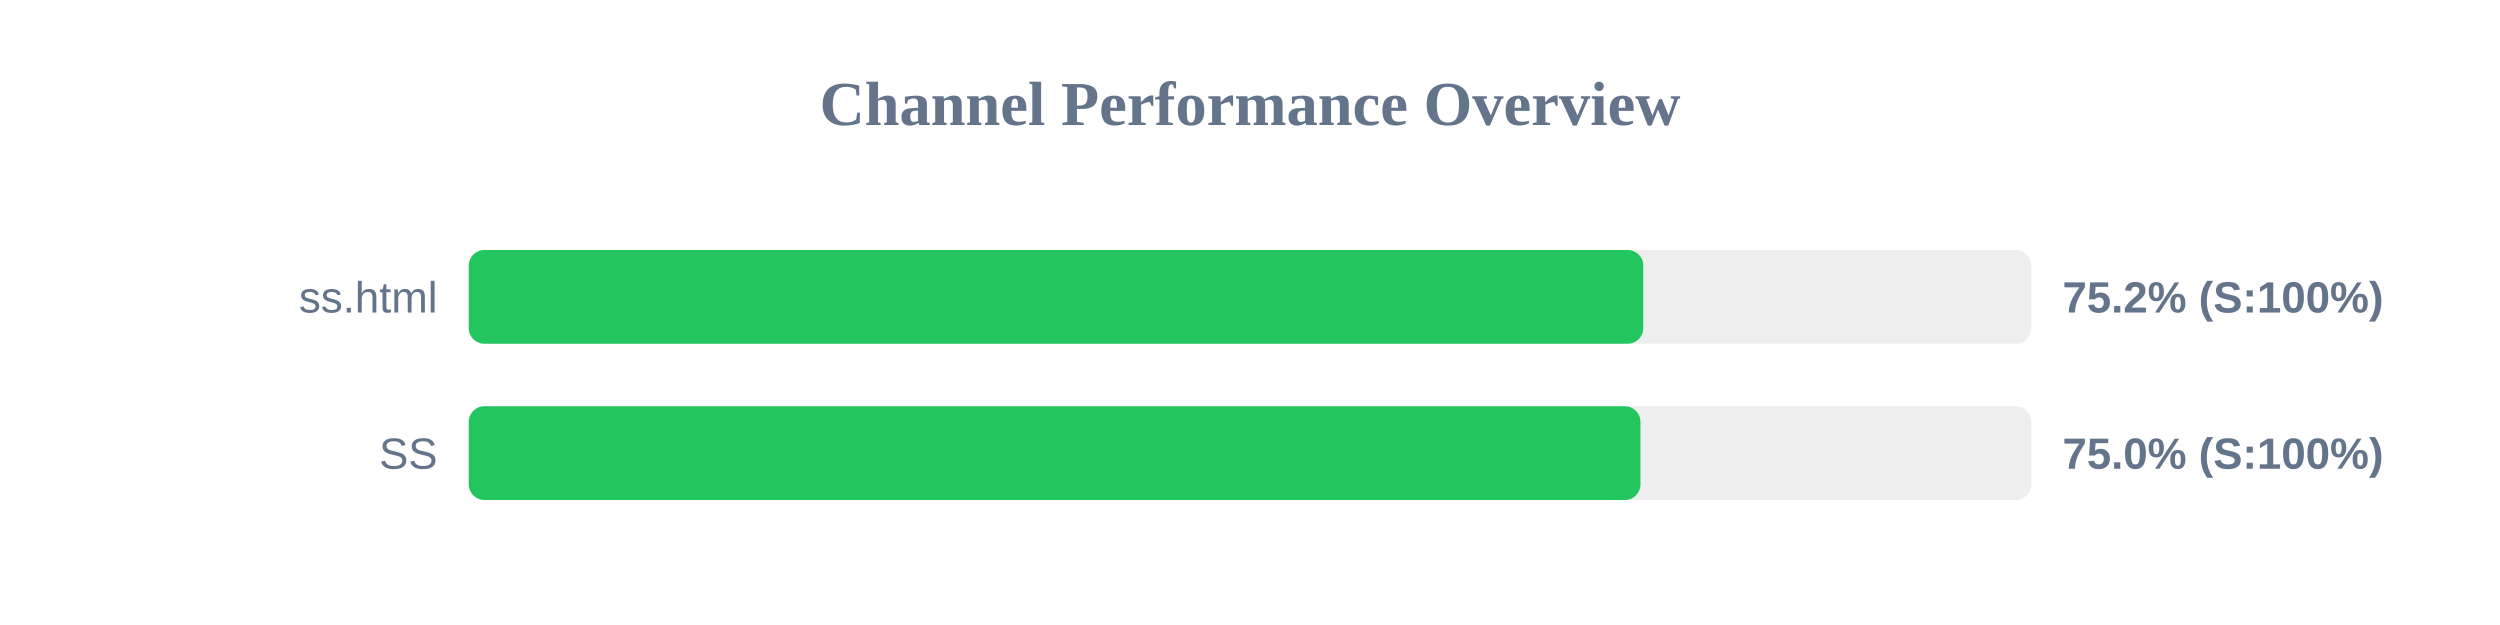
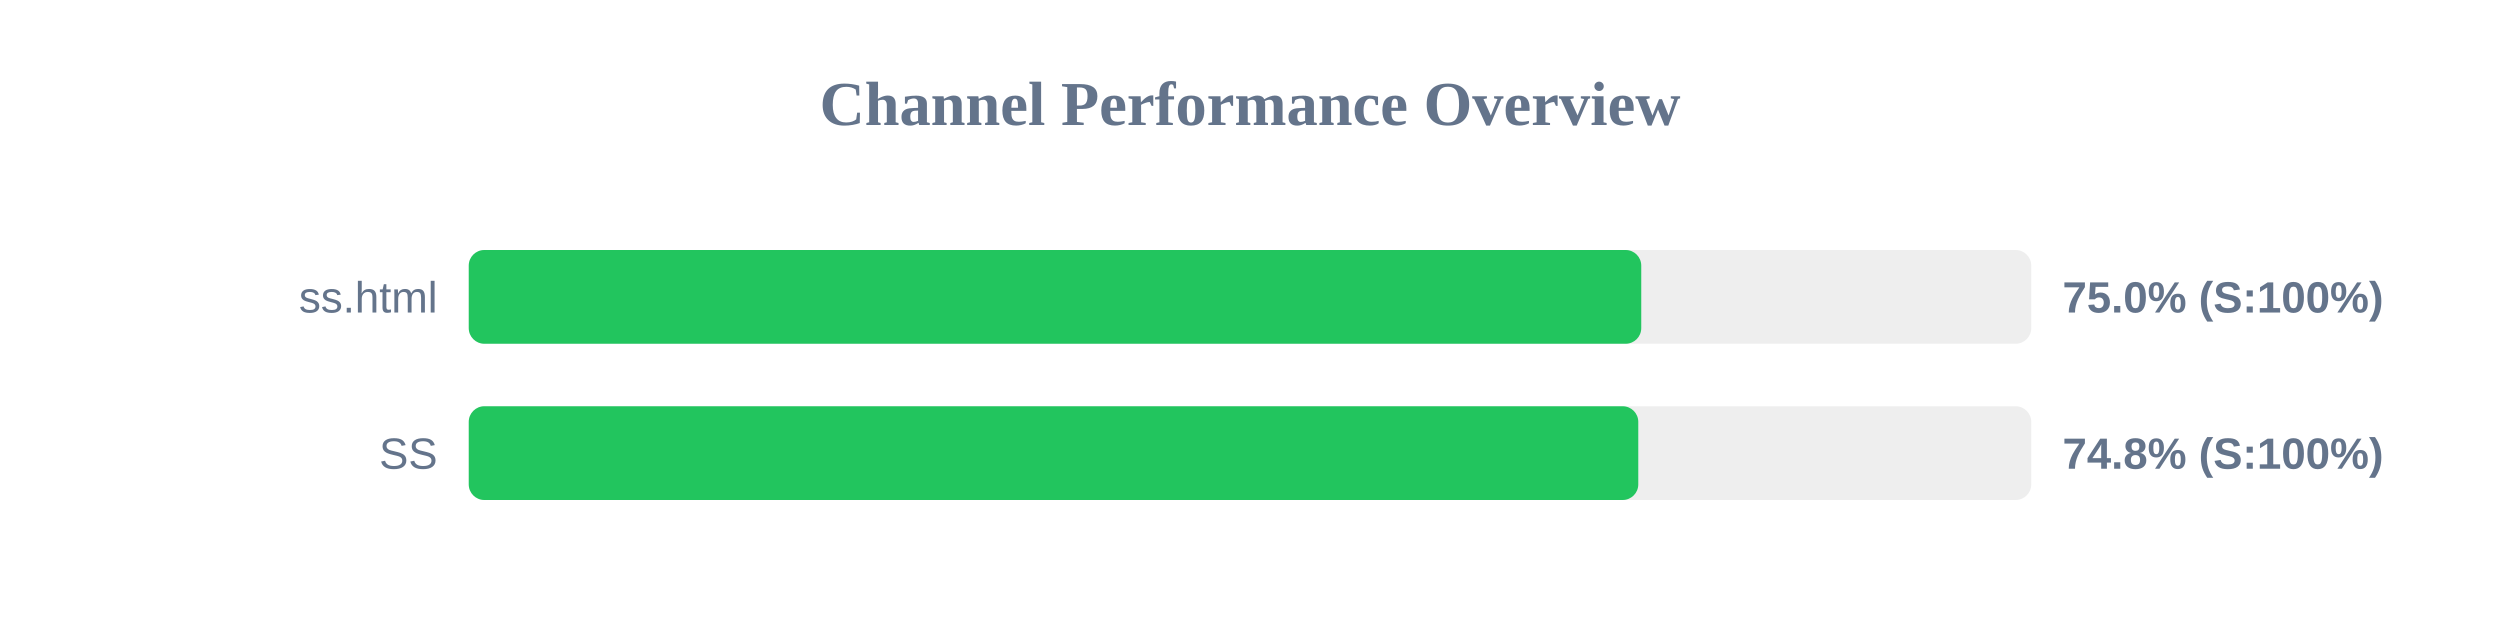
<svg xmlns="http://www.w3.org/2000/svg" width="800" height="200" version="1.1">
  <style>
        .row { font: 14px Arial; fill: #64748b; }
        .score { font: bold 14px Arial; fill: #64748b; }
    </style>
  <text x="400" y="40" text-anchor="middle" font-size="20px" font-weight="bold" fill="#64748b">Channel Performance Overview</text>
  <rect x="150" y="80" width="500" height="30" fill="#eee" rx="5" />
-   <rect x="150" y="80" width="375.85" height="30" fill="#22c55e" rx="5" />
+   <rect x="150" y="80" width="375.2" height="30" fill="#22c55e" rx="5" />
  <text x="140" y="100" text-anchor="end" class="row">ss.html</text>
-   <text x="660" y="100" text-anchor="start" class="score">75.2% (S:100%)</text>
+   <text x="660" y="100" text-anchor="start" class="score">75.0% (S:100%)</text>
  <rect x="150" y="130" width="500" height="30" fill="#eee" rx="5" />
-   <rect x="150" y="130" width="374.95" height="30" fill="#22c55e" rx="5" />
+   <rect x="150" y="130" width="374.25" height="30" fill="#22c55e" rx="5" />
  <text x="140" y="150" text-anchor="end" class="row">SS</text>
-   <text x="660" y="150" text-anchor="start" class="score">75.0% (S:100%)</text>
+   <text x="660" y="150" text-anchor="start" class="score">74.8% (S:100%)</text>
</svg>
